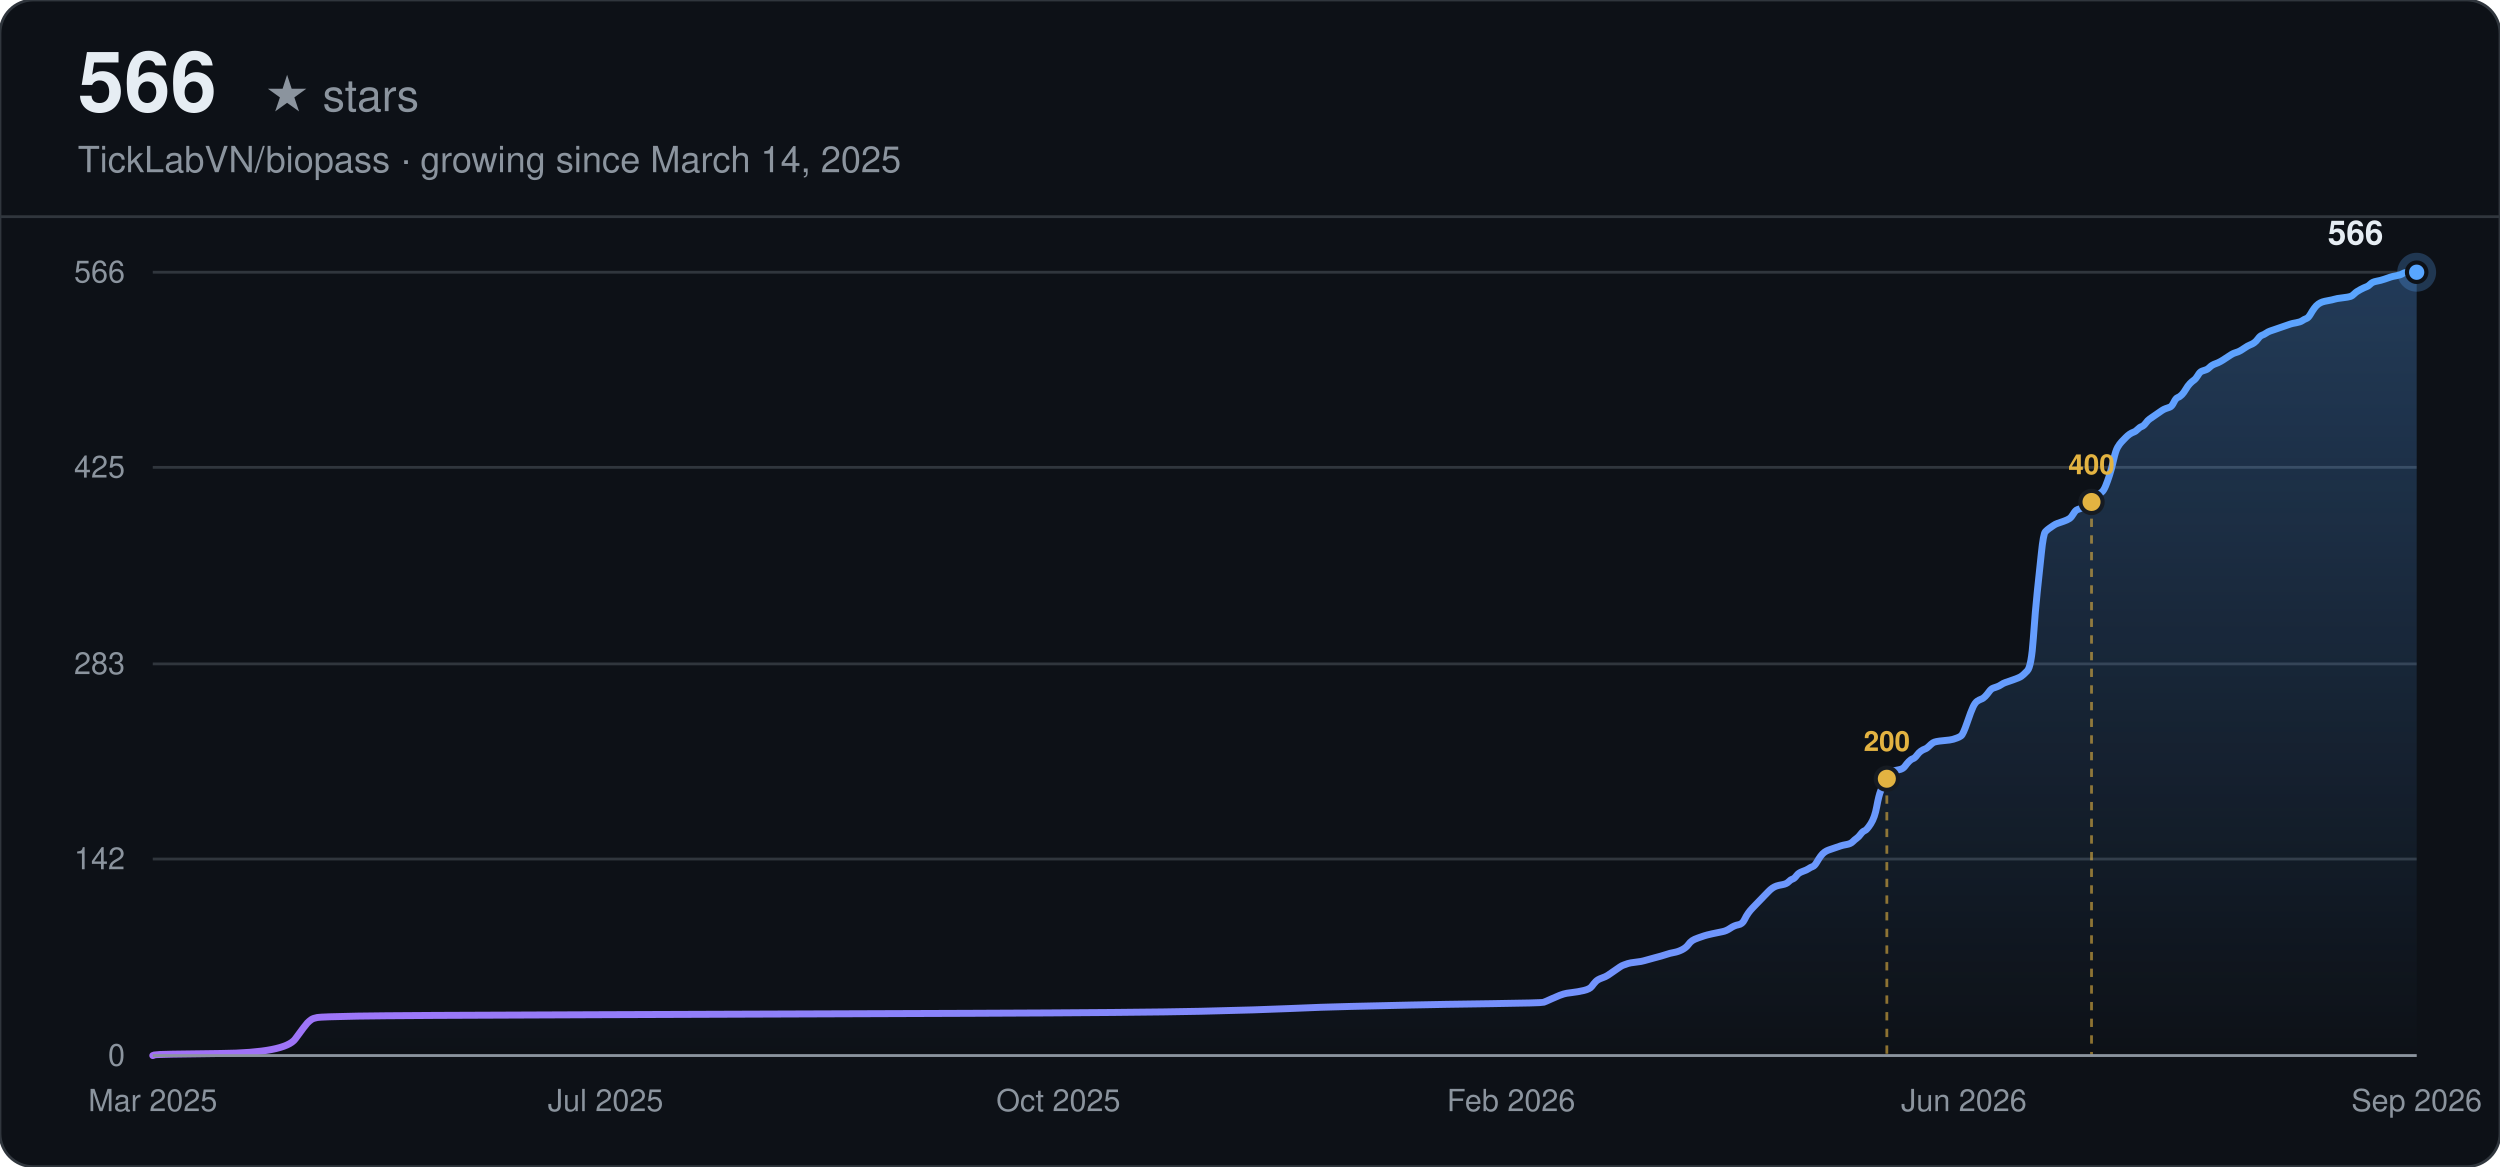
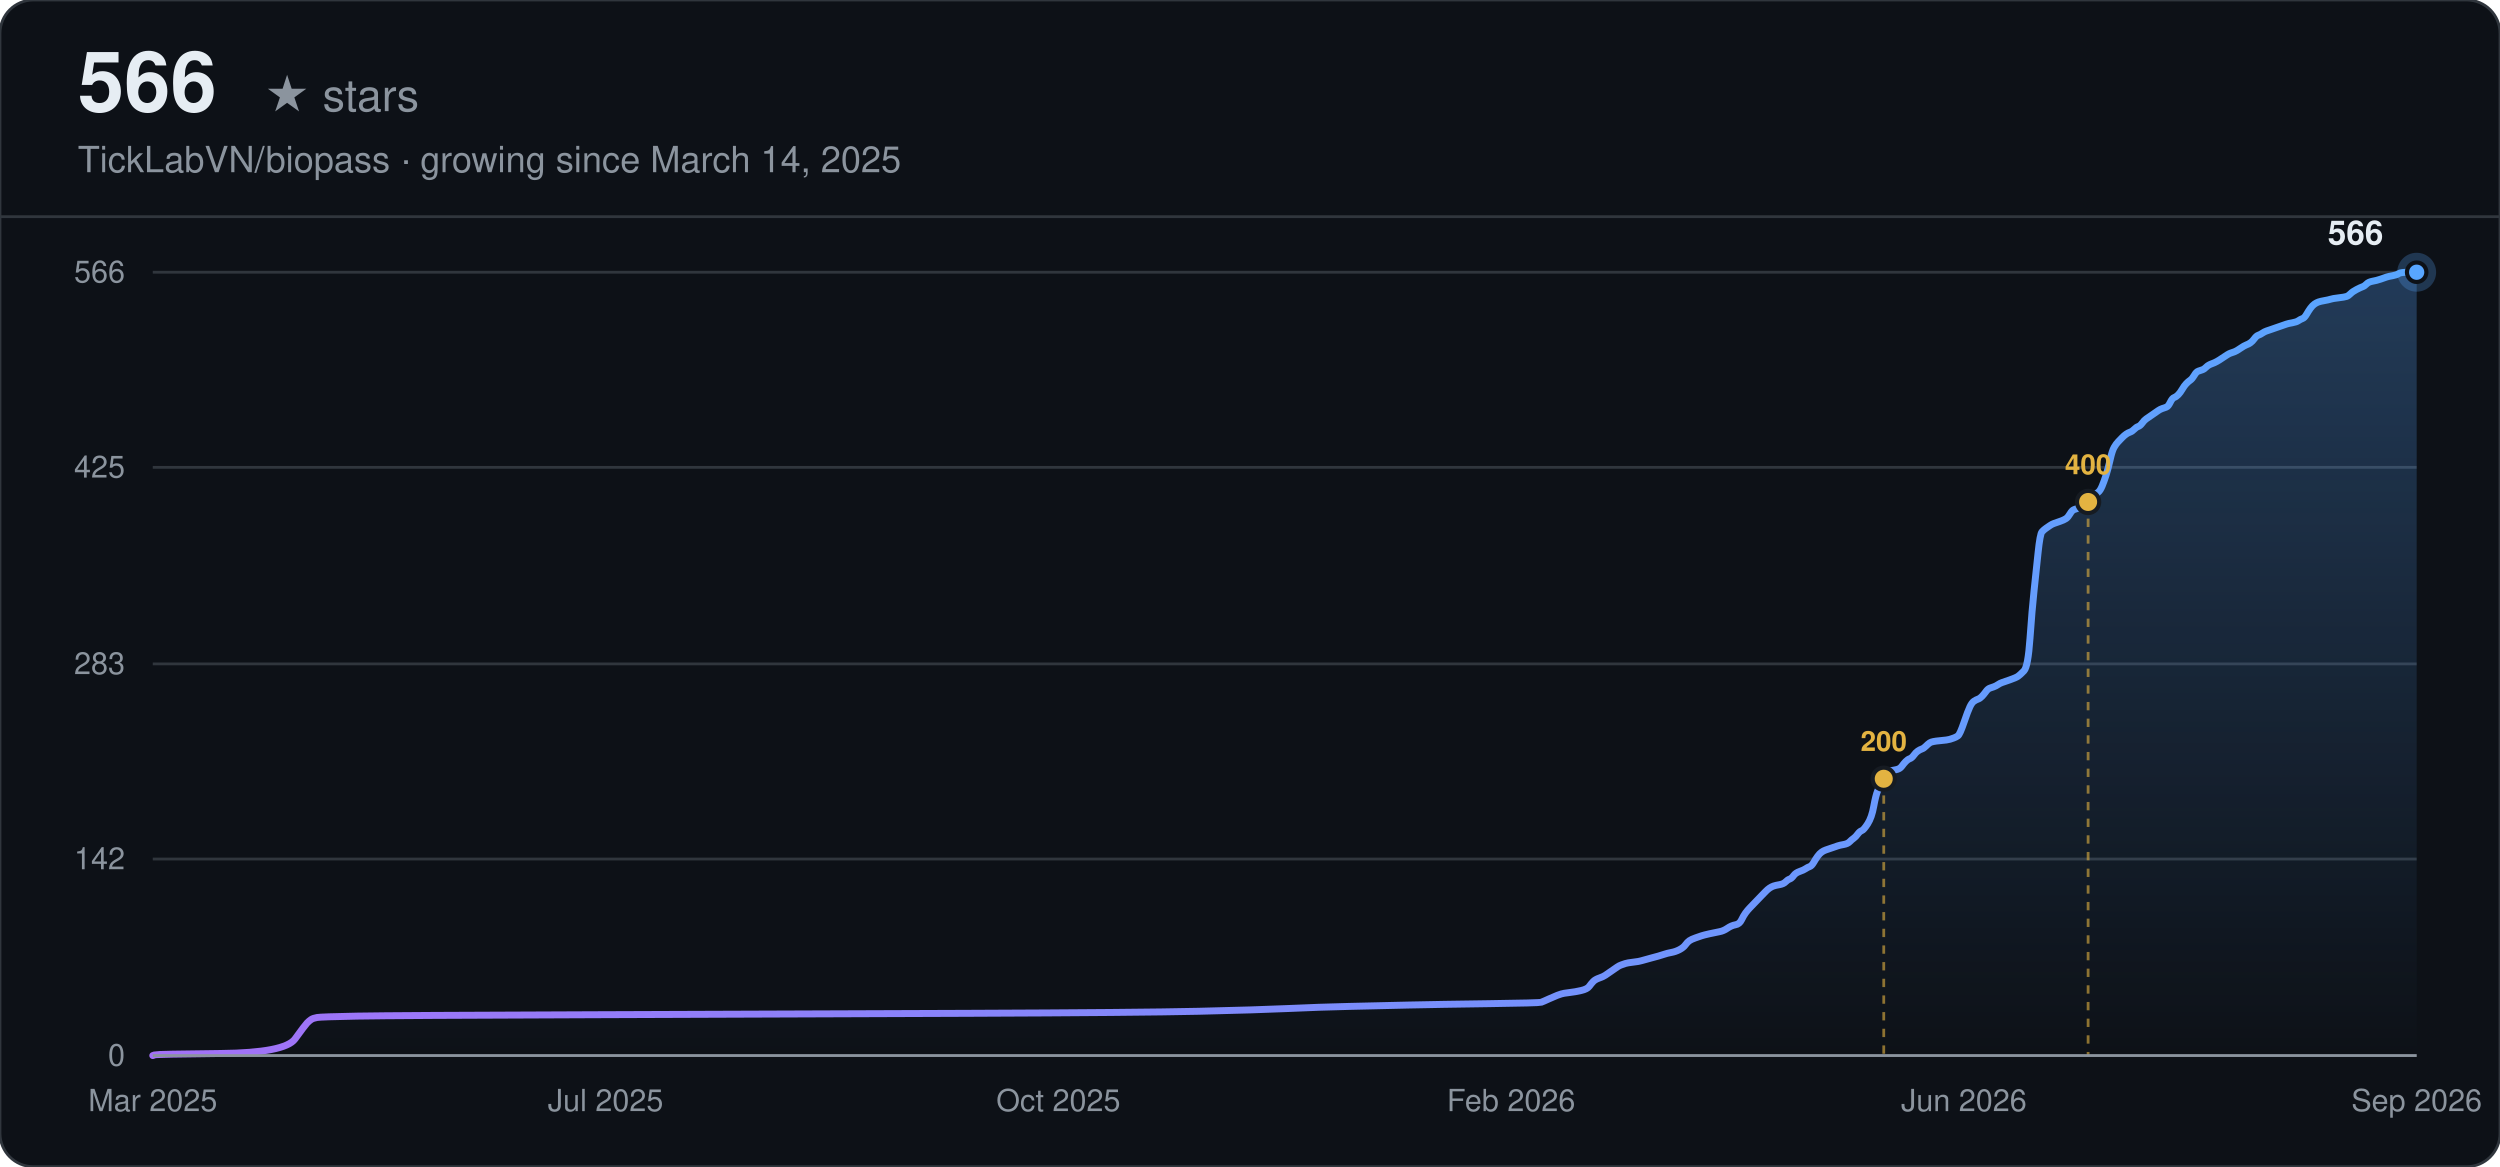
<svg xmlns="http://www.w3.org/2000/svg" width="900" height="420" viewBox="0 0 900 420" font-family="-apple-system, BlinkMacSystemFont, 'Segoe UI', Helvetica, Arial, sans-serif">
  <defs>
    <linearGradient id="line-dark" x1="0" y1="0" x2="1" y2="0">
      <stop offset="0%" stop-color="#a371f7" />
      <stop offset="100%" stop-color="#58a6ff" />
    </linearGradient>
    <linearGradient id="area-dark" x1="0" y1="0" x2="0" y2="1">
      <stop offset="0%" stop-color="#58a6ff" stop-opacity="0.28" />
      <stop offset="100%" stop-color="#58a6ff" stop-opacity="0" />
    </linearGradient>
  </defs>
  <rect width="900" height="420" rx="12" fill="#0d1117" />
  <rect width="900" height="420" rx="12" fill="none" stroke="#30363d" stroke-width="1" />
  <text x="28" y="40" font-size="30" font-weight="700" fill="#e6edf3">566</text>
  <text x="28" y="40" font-size="16" fill="#8b949e" dx="67">★ stars</text>
  <text x="28" y="62" font-size="13" fill="#8b949e">TickLabVN/biopass · growing since March 14, 2025</text>
  <line x1="0" y1="78" x2="900" y2="78" stroke="#30363d" stroke-width="1" />
  <line x1="55" y1="380.00" x2="870" y2="380.00" stroke="#30363d" stroke-width="1" />
  <text x="45" y="380.00" text-anchor="end" dominant-baseline="middle" font-size="11" fill="#8b949e">0</text>
  <line x1="55" y1="309.25" x2="870" y2="309.25" stroke="#30363d" stroke-width="1" />
  <text x="45" y="309.25" text-anchor="end" dominant-baseline="middle" font-size="11" fill="#8b949e">142</text>
  <line x1="55" y1="239.00" x2="870" y2="239.00" stroke="#30363d" stroke-width="1" />
  <text x="45" y="239.00" text-anchor="end" dominant-baseline="middle" font-size="11" fill="#8b949e">283</text>
  <line x1="55" y1="168.25" x2="870" y2="168.25" stroke="#30363d" stroke-width="1" />
  <text x="45" y="168.25" text-anchor="end" dominant-baseline="middle" font-size="11" fill="#8b949e">425</text>
  <line x1="55" y1="98.00" x2="870" y2="98.00" stroke="#30363d" stroke-width="1" />
  <text x="45" y="98.00" text-anchor="end" dominant-baseline="middle" font-size="11" fill="#8b949e">566</text>
  <text x="55.00" y="400" text-anchor="middle" font-size="11" fill="#8b949e">Mar 2025</text>
  <text x="218.00" y="400" text-anchor="middle" font-size="11" fill="#8b949e">Jul 2025</text>
  <text x="381.00" y="400" text-anchor="middle" font-size="11" fill="#8b949e">Oct 2025</text>
  <text x="544.00" y="400" text-anchor="middle" font-size="11" fill="#8b949e">Feb 2026</text>
  <text x="707.00" y="400" text-anchor="middle" font-size="11" fill="#8b949e">Jun 2026</text>
  <text x="870.00" y="400" text-anchor="middle" font-size="11" fill="#8b949e">Sep 2026</text>
-   <path d="M55.00,380.00 L55.72,379.75 Q56.45,379.50 79.57,379.25 Q102.69,379.00 106.30,374.02 Q109.91,369.04 110.63,368.29 Q111.36,367.54 112.08,367.05 Q112.80,366.55 114.25,366.30 Q115.69,366.05 128.70,365.80 Q141.70,365.55 213.95,365.30 Q286.21,365.05 348.34,364.80 Q410.48,364.55 432.15,364.06 Q453.83,363.56 464.67,363.06 Q475.51,362.56 486.34,362.31 Q497.18,362.06 508.02,361.81 Q518.86,361.57 536.92,361.32 Q554.98,361.07 555.70,360.82 Q556.43,360.57 558.59,359.57 Q560.76,358.58 561.48,358.33 Q562.21,358.08 562.93,357.83 Q563.65,357.58 565.82,357.33 Q567.99,357.08 570.16,356.58 Q572.32,356.08 573.05,355.09 Q573.77,354.09 574.49,353.34 Q575.21,352.60 576.66,352.10 Q578.10,351.60 578.83,351.10 Q579.55,350.60 580.99,349.61 Q582.44,348.61 583.16,348.11 Q583.88,347.61 584.61,347.37 Q585.33,347.12 586.05,346.87 Q586.77,346.62 588.94,346.37 Q591.11,346.12 591.83,345.87 Q592.55,345.62 595.44,344.87 Q598.33,344.13 599.78,343.63 Q601.22,343.13 602.67,342.88 Q604.11,342.63 605.56,341.89 Q607.00,341.14 607.73,340.14 Q608.45,339.14 609.17,338.65 Q609.89,338.15 611.34,337.65 Q612.78,337.15 613.51,336.90 Q614.23,336.65 616.40,336.16 Q618.56,335.66 620.01,335.41 Q621.45,335.16 622.90,334.16 Q624.34,333.17 625.79,332.92 Q627.23,332.67 627.96,331.17 Q628.68,329.68 629.40,328.68 Q630.12,327.69 630.85,326.94 Q631.57,326.19 632.29,325.44 Q633.01,324.70 633.74,323.95 Q634.46,323.20 635.18,322.45 Q635.90,321.71 636.63,320.96 Q637.35,320.21 638.07,319.71 Q638.79,319.22 639.52,318.97 Q640.24,318.72 641.68,318.47 Q643.13,318.22 643.85,317.47 Q644.57,316.72 645.30,316.48 Q646.02,316.23 646.74,315.23 Q647.46,314.23 648.91,313.73 Q650.35,313.24 651.08,312.74 Q651.80,312.24 652.52,311.99 Q653.24,311.74 653.97,310.50 Q654.69,309.25 655.41,308.25 Q656.13,307.26 656.86,306.76 Q657.58,306.26 658.30,306.01 Q659.02,305.76 659.75,305.51 Q660.47,305.27 661.19,305.02 Q661.91,304.77 662.64,304.52 Q663.36,304.27 664.80,304.02 Q666.25,303.77 666.97,303.02 Q667.70,302.28 668.42,301.78 Q669.14,301.28 669.86,300.28 Q670.59,299.29 671.31,299.04 Q672.03,298.79 673.48,296.55 Q674.92,294.30 675.64,290.32 Q676.37,286.33 677.09,284.59 Q677.81,282.84 678.53,281.35 Q679.26,279.86 679.98,278.86 Q680.70,277.86 681.42,277.61 Q682.15,277.36 683.59,277.11 Q685.04,276.87 685.76,275.87 Q686.48,274.87 687.20,274.13 Q687.93,273.38 688.65,273.13 Q689.37,272.88 690.09,271.88 Q690.82,270.89 691.54,270.39 Q692.26,269.89 692.98,269.64 Q693.71,269.39 694.43,268.64 Q695.15,267.90 695.87,267.40 Q696.60,266.90 699.49,266.65 Q702.38,266.40 703.10,266.15 Q703.82,265.90 704.54,265.66 Q705.27,265.41 705.99,264.91 Q706.71,264.41 708.16,260.17 Q709.60,255.94 710.32,254.45 Q711.05,252.95 711.77,252.45 Q712.49,251.95 713.21,251.70 Q713.94,251.46 714.66,250.71 Q715.38,249.96 716.10,248.96 Q716.83,247.97 717.55,247.72 Q718.27,247.47 718.99,247.22 Q719.72,246.97 720.44,246.47 Q721.16,245.98 721.88,245.73 Q722.61,245.48 724.77,244.73 Q726.94,243.98 727.66,243.48 Q728.39,242.99 729.83,241.49 Q731.28,240.00 732.00,229.78 Q732.72,219.57 733.44,212.84 Q734.17,206.12 734.89,199.14 Q735.61,192.17 736.33,191.42 Q737.06,190.67 737.78,190.17 Q738.50,189.67 739.22,189.18 Q739.95,188.68 740.67,188.43 Q741.39,188.18 742.84,187.68 Q744.28,187.18 745.00,186.69 Q745.73,186.19 746.45,184.94 Q747.17,183.70 747.89,183.45 Q748.62,183.20 749.34,182.95 Q750.06,182.70 750.78,182.20 Q751.51,181.70 752.23,180.96 Q752.95,180.21 753.67,179.71 Q754.40,179.21 755.12,178.46 Q755.84,177.72 756.56,177.22 Q757.29,176.72 758.01,174.98 Q758.73,173.23 759.45,170.99 Q760.18,168.75 760.90,165.51 Q761.62,162.27 762.34,161.03 Q763.07,159.78 763.79,159.03 Q764.51,158.29 765.23,157.54 Q765.96,156.79 766.68,156.29 Q767.40,155.80 768.13,155.55 Q768.85,155.30 769.57,154.55 Q770.29,153.80 771.02,153.55 Q771.74,153.30 772.46,152.31 Q773.18,151.31 773.91,150.81 Q774.63,150.31 776.07,149.32 Q777.52,148.32 778.24,147.82 Q778.96,147.33 779.69,147.08 Q780.41,146.83 781.13,146.58 Q781.85,146.33 782.58,144.83 Q783.30,143.34 784.02,143.09 Q784.74,142.84 785.47,142.09 Q786.19,141.35 786.91,140.10 Q787.63,138.86 788.36,138.11 Q789.08,137.36 789.80,136.86 Q790.52,136.36 791.25,135.12 Q791.97,133.87 792.69,133.62 Q793.41,133.37 794.14,133.13 Q794.86,132.88 795.58,132.13 Q796.30,131.38 797.75,130.88 Q799.19,130.39 801.36,128.89 Q803.53,127.40 804.25,127.15 Q804.97,126.90 805.70,126.65 Q806.42,126.40 807.86,125.40 Q809.31,124.41 810.03,124.16 Q810.75,123.91 811.48,123.41 Q812.20,122.91 812.92,121.92 Q813.64,120.92 814.37,120.67 Q815.09,120.42 815.81,119.92 Q816.53,119.42 817.26,119.17 Q817.98,118.93 818.70,118.68 Q819.42,118.43 820.15,118.18 Q820.87,117.93 821.59,117.68 Q822.31,117.43 823.04,117.18 Q823.76,116.93 824.48,116.68 Q825.20,116.43 826.65,116.19 Q828.09,115.94 828.82,115.44 Q829.54,114.94 830.26,114.69 Q830.98,114.44 831.71,113.20 Q832.43,111.95 833.15,110.95 Q833.87,109.96 834.60,109.46 Q835.32,108.96 836.04,108.71 Q836.76,108.46 838.21,108.21 Q839.65,107.96 840.38,107.72 Q841.10,107.47 843.27,107.22 Q845.43,106.97 846.16,106.72 Q846.88,106.47 847.60,105.72 Q848.32,104.98 849.77,104.23 Q851.21,103.48 851.94,103.23 Q852.66,102.98 853.38,102.23 Q854.10,101.49 855.55,101.24 Q856.99,100.99 858.44,100.49 Q859.88,99.99 860.61,99.74 Q861.33,99.49 862.77,99.25 Q864.22,99.00 864.94,98.50 Q865.66,98.00 867.83,98.00 L870.00,98.00 L870.00,380.00 L55.00,380.00 Z" fill="url(#area-dark)" stroke="none" />
-   <path d="M55.00,380.00 L55.72,379.75 Q56.45,379.50 79.57,379.25 Q102.69,379.00 106.30,374.02 Q109.91,369.04 110.63,368.29 Q111.36,367.54 112.08,367.05 Q112.80,366.55 114.25,366.30 Q115.69,366.05 128.70,365.80 Q141.70,365.55 213.95,365.30 Q286.21,365.05 348.34,364.80 Q410.48,364.55 432.15,364.06 Q453.83,363.56 464.67,363.06 Q475.51,362.56 486.34,362.31 Q497.18,362.06 508.02,361.81 Q518.86,361.57 536.92,361.32 Q554.98,361.07 555.70,360.82 Q556.43,360.57 558.59,359.57 Q560.76,358.58 561.48,358.33 Q562.21,358.08 562.93,357.83 Q563.65,357.58 565.82,357.33 Q567.99,357.08 570.16,356.58 Q572.32,356.08 573.05,355.09 Q573.77,354.09 574.49,353.34 Q575.21,352.60 576.66,352.10 Q578.10,351.60 578.83,351.10 Q579.55,350.60 580.99,349.61 Q582.44,348.61 583.16,348.11 Q583.88,347.61 584.61,347.37 Q585.33,347.12 586.05,346.87 Q586.77,346.62 588.94,346.37 Q591.11,346.12 591.83,345.87 Q592.55,345.62 595.44,344.87 Q598.33,344.13 599.78,343.63 Q601.22,343.13 602.67,342.88 Q604.11,342.63 605.56,341.89 Q607.00,341.14 607.73,340.14 Q608.45,339.14 609.17,338.65 Q609.89,338.15 611.34,337.65 Q612.78,337.15 613.51,336.90 Q614.23,336.65 616.40,336.16 Q618.56,335.66 620.01,335.41 Q621.45,335.16 622.90,334.16 Q624.34,333.17 625.79,332.92 Q627.23,332.67 627.96,331.17 Q628.68,329.68 629.40,328.68 Q630.12,327.69 630.85,326.94 Q631.57,326.19 632.29,325.44 Q633.01,324.70 633.74,323.95 Q634.46,323.20 635.18,322.45 Q635.90,321.71 636.63,320.96 Q637.35,320.21 638.07,319.71 Q638.79,319.22 639.52,318.97 Q640.24,318.72 641.68,318.47 Q643.13,318.22 643.85,317.47 Q644.57,316.72 645.30,316.48 Q646.02,316.23 646.74,315.23 Q647.46,314.23 648.91,313.73 Q650.35,313.24 651.08,312.74 Q651.80,312.24 652.52,311.99 Q653.24,311.74 653.97,310.50 Q654.69,309.25 655.41,308.25 Q656.13,307.26 656.86,306.76 Q657.58,306.26 658.30,306.01 Q659.02,305.76 659.75,305.51 Q660.47,305.27 661.19,305.02 Q661.91,304.77 662.64,304.52 Q663.36,304.27 664.80,304.02 Q666.25,303.77 666.97,303.02 Q667.70,302.28 668.42,301.78 Q669.14,301.28 669.86,300.28 Q670.59,299.29 671.31,299.04 Q672.03,298.79 673.48,296.55 Q674.92,294.30 675.64,290.32 Q676.37,286.33 677.09,284.59 Q677.81,282.84 678.53,281.35 Q679.26,279.86 679.98,278.86 Q680.70,277.86 681.42,277.61 Q682.15,277.36 683.59,277.11 Q685.04,276.87 685.76,275.87 Q686.48,274.87 687.20,274.13 Q687.93,273.38 688.65,273.13 Q689.37,272.88 690.09,271.88 Q690.82,270.89 691.54,270.39 Q692.26,269.89 692.98,269.64 Q693.71,269.39 694.43,268.64 Q695.15,267.90 695.87,267.40 Q696.60,266.90 699.49,266.65 Q702.38,266.40 703.10,266.15 Q703.82,265.90 704.54,265.66 Q705.27,265.41 705.99,264.91 Q706.71,264.41 708.16,260.17 Q709.60,255.94 710.32,254.45 Q711.05,252.95 711.77,252.45 Q712.49,251.95 713.21,251.70 Q713.94,251.46 714.66,250.71 Q715.38,249.96 716.10,248.96 Q716.83,247.97 717.55,247.72 Q718.27,247.47 718.99,247.22 Q719.72,246.97 720.44,246.47 Q721.16,245.98 721.88,245.73 Q722.61,245.48 724.77,244.73 Q726.94,243.98 727.66,243.48 Q728.39,242.99 729.83,241.49 Q731.28,240.00 732.00,229.78 Q732.72,219.57 733.44,212.84 Q734.17,206.12 734.89,199.14 Q735.61,192.17 736.33,191.42 Q737.06,190.67 737.78,190.17 Q738.50,189.67 739.22,189.18 Q739.95,188.68 740.67,188.43 Q741.39,188.18 742.84,187.68 Q744.28,187.18 745.00,186.69 Q745.73,186.19 746.45,184.94 Q747.17,183.70 747.89,183.45 Q748.62,183.20 749.34,182.95 Q750.06,182.70 750.78,182.20 Q751.51,181.70 752.23,180.96 Q752.95,180.21 753.67,179.71 Q754.40,179.21 755.12,178.46 Q755.84,177.72 756.56,177.22 Q757.29,176.72 758.01,174.98 Q758.73,173.23 759.45,170.99 Q760.18,168.75 760.90,165.51 Q761.62,162.27 762.34,161.03 Q763.07,159.78 763.79,159.03 Q764.51,158.29 765.23,157.54 Q765.96,156.79 766.68,156.29 Q767.40,155.80 768.13,155.55 Q768.85,155.30 769.57,154.55 Q770.29,153.80 771.02,153.55 Q771.74,153.30 772.46,152.31 Q773.18,151.31 773.91,150.81 Q774.63,150.31 776.07,149.32 Q777.52,148.32 778.24,147.82 Q778.96,147.33 779.69,147.08 Q780.41,146.83 781.13,146.58 Q781.85,146.33 782.58,144.83 Q783.30,143.34 784.02,143.09 Q784.74,142.84 785.47,142.09 Q786.19,141.35 786.91,140.10 Q787.63,138.86 788.36,138.11 Q789.08,137.36 789.80,136.86 Q790.52,136.36 791.25,135.12 Q791.97,133.87 792.69,133.62 Q793.41,133.37 794.14,133.13 Q794.86,132.88 795.58,132.13 Q796.30,131.38 797.75,130.88 Q799.19,130.39 801.36,128.89 Q803.53,127.40 804.25,127.15 Q804.97,126.90 805.70,126.65 Q806.42,126.40 807.86,125.40 Q809.31,124.41 810.03,124.16 Q810.75,123.91 811.48,123.41 Q812.20,122.91 812.92,121.92 Q813.64,120.92 814.37,120.67 Q815.09,120.42 815.81,119.92 Q816.53,119.42 817.26,119.17 Q817.98,118.93 818.70,118.68 Q819.42,118.43 820.15,118.18 Q820.87,117.93 821.59,117.68 Q822.31,117.43 823.04,117.18 Q823.76,116.93 824.48,116.68 Q825.20,116.43 826.65,116.19 Q828.09,115.94 828.82,115.44 Q829.54,114.94 830.26,114.69 Q830.98,114.44 831.71,113.20 Q832.43,111.95 833.15,110.95 Q833.87,109.96 834.60,109.46 Q835.32,108.96 836.04,108.71 Q836.76,108.46 838.21,108.21 Q839.65,107.96 840.38,107.72 Q841.10,107.47 843.27,107.22 Q845.43,106.97 846.16,106.72 Q846.88,106.47 847.60,105.72 Q848.32,104.98 849.77,104.23 Q851.21,103.48 851.94,103.23 Q852.66,102.98 853.38,102.23 Q854.10,101.49 855.55,101.24 Q856.99,100.99 858.44,100.49 Q859.88,99.99 860.61,99.74 Q861.33,99.49 862.77,99.25 Q864.22,99.00 864.94,98.50 Q865.66,98.00 867.83,98.00 L870.00,98.00" fill="none" stroke="url(#line-dark)" stroke-width="2.5" stroke-linecap="round" />
-   <line x1="679.26" y1="280.35" x2="679.26" y2="380.00" stroke="#e3b341" stroke-width="1" stroke-dasharray="3,3" opacity="0.6" />
-   <circle cx="679.26" cy="280.35" r="4" fill="#e3b341" stroke="#161b22" stroke-width="1.5" />
-   <text x="679.26" y="270.35" text-anchor="middle" font-size="10" font-weight="600" fill="#e3b341">200</text>
-   <line x1="752.95" y1="180.71" x2="752.95" y2="380.00" stroke="#e3b341" stroke-width="1" stroke-dasharray="3,3" opacity="0.6" />
-   <circle cx="752.95" cy="180.71" r="4" fill="#e3b341" stroke="#161b22" stroke-width="1.5" />
-   <text x="752.95" y="170.71" text-anchor="middle" font-size="10" font-weight="600" fill="#e3b341">400</text>
+   <path d="M55.00,380.00 L55.72,379.75 Q56.44,379.50 79.52,379.25 Q102.60,379.00 106.21,374.02 Q109.81,369.04 110.54,368.29 Q111.26,367.54 111.98,367.05 Q112.70,366.55 114.14,366.30 Q115.58,366.05 128.57,365.80 Q141.55,365.55 213.67,365.30 Q285.80,365.05 347.82,364.80 Q409.85,364.55 431.49,364.06 Q453.12,363.56 463.94,363.06 Q474.76,362.56 485.58,362.31 Q496.40,362.06 507.22,361.81 Q518.04,361.57 536.07,361.32 Q554.10,361.07 554.82,360.82 Q555.54,360.57 557.70,359.57 Q559.87,358.58 560.59,358.33 Q561.31,358.08 562.03,357.83 Q562.75,357.58 564.92,357.33 Q567.08,357.08 569.24,356.58 Q571.41,356.08 572.13,355.09 Q572.85,354.09 573.57,353.34 Q574.29,352.60 575.73,352.10 Q577.18,351.60 577.90,351.10 Q578.62,350.60 580.06,349.61 Q581.50,348.61 582.23,348.11 Q582.95,347.61 583.67,347.37 Q584.39,347.12 585.11,346.87 Q585.83,346.62 588.00,346.37 Q590.16,346.12 590.88,345.87 Q591.60,345.62 594.49,344.87 Q597.37,344.13 598.81,343.63 Q600.26,343.13 601.70,342.88 Q603.14,342.63 604.58,341.89 Q606.03,341.14 606.75,340.14 Q607.47,339.14 608.19,338.65 Q608.91,338.15 610.35,337.65 Q611.80,337.15 612.52,336.90 Q613.24,336.65 615.40,336.16 Q617.57,335.66 619.01,335.41 Q620.45,335.16 621.89,334.16 Q623.34,333.17 624.78,332.92 Q626.22,332.67 626.94,331.17 Q627.66,329.68 628.38,328.68 Q629.11,327.69 629.83,326.94 Q630.55,326.19 631.27,325.44 Q631.99,324.70 632.71,323.95 Q633.43,323.20 634.15,322.45 Q634.88,321.71 635.60,320.96 Q636.32,320.21 637.04,319.71 Q637.76,319.22 638.48,318.97 Q639.20,318.72 640.65,318.47 Q642.09,318.22 642.81,317.47 Q643.53,316.72 644.25,316.48 Q644.97,316.23 645.69,315.23 Q646.42,314.23 647.86,313.73 Q649.30,313.24 650.02,312.74 Q650.74,312.24 651.46,311.99 Q652.19,311.74 652.91,310.50 Q653.63,309.25 654.35,308.25 Q655.07,307.26 655.79,306.76 Q656.51,306.26 657.23,306.01 Q657.96,305.76 658.68,305.51 Q659.40,305.27 660.12,305.02 Q660.84,304.77 661.56,304.52 Q662.28,304.27 663.73,304.02 Q665.17,303.77 665.89,303.02 Q666.61,302.28 667.33,301.78 Q668.05,301.28 668.77,300.28 Q669.50,299.29 670.22,299.04 Q670.94,298.79 672.38,296.55 Q673.82,294.30 674.54,290.32 Q675.27,286.33 675.99,284.59 Q676.71,282.84 677.43,281.35 Q678.15,279.86 678.87,278.86 Q679.59,277.86 680.31,277.61 Q681.04,277.36 682.48,277.11 Q683.92,276.87 684.64,275.87 Q685.36,274.87 686.08,274.13 Q686.81,273.38 687.53,273.13 Q688.25,272.88 688.97,271.88 Q689.69,270.89 690.41,270.39 Q691.13,269.89 691.85,269.64 Q692.58,269.39 693.30,268.64 Q694.02,267.90 694.74,267.40 Q695.46,266.90 698.35,266.65 Q701.23,266.40 701.95,266.15 Q702.67,265.90 703.39,265.66 Q704.12,265.41 704.84,264.91 Q705.56,264.41 707.00,260.17 Q708.44,255.94 709.16,254.45 Q709.88,252.95 710.61,252.45 Q711.33,251.95 712.05,251.70 Q712.77,251.46 713.49,250.71 Q714.21,249.96 714.93,248.96 Q715.65,247.97 716.38,247.72 Q717.10,247.47 717.82,247.22 Q718.54,246.97 719.26,246.47 Q719.98,245.98 720.70,245.73 Q721.42,245.48 723.59,244.73 Q725.75,243.98 726.47,243.48 Q727.19,242.99 728.64,241.49 Q730.08,240.00 730.80,229.78 Q731.52,219.57 732.24,212.84 Q732.96,206.12 733.69,199.14 Q734.41,192.17 735.13,191.42 Q735.85,190.67 736.57,190.17 Q737.29,189.67 738.01,189.18 Q738.73,188.68 739.46,188.43 Q740.18,188.18 741.62,187.68 Q743.06,187.18 743.78,186.69 Q744.50,186.19 745.23,184.94 Q745.95,183.70 746.67,183.45 Q747.39,183.20 748.11,182.95 Q748.83,182.70 749.55,182.20 Q750.27,181.70 751.00,180.96 Q751.72,180.21 752.44,179.71 Q753.16,179.21 753.88,178.46 Q754.60,177.72 755.32,177.22 Q756.04,176.72 756.77,174.98 Q757.49,173.23 758.21,170.99 Q758.93,168.75 759.65,165.51 Q760.37,162.27 761.09,161.03 Q761.81,159.78 762.54,159.03 Q763.26,158.29 763.98,157.54 Q764.70,156.79 765.42,156.29 Q766.14,155.80 766.86,155.55 Q767.58,155.30 768.31,154.55 Q769.03,153.80 769.75,153.55 Q770.47,153.30 771.19,152.31 Q771.91,151.31 772.63,150.81 Q773.35,150.31 774.80,149.32 Q776.24,148.32 776.96,147.82 Q777.68,147.33 778.40,147.08 Q779.12,146.83 779.85,146.58 Q780.57,146.33 781.29,144.83 Q782.01,143.34 782.73,143.09 Q783.45,142.84 784.17,142.09 Q784.89,141.35 785.62,140.10 Q786.34,138.86 787.06,138.11 Q787.78,137.36 788.50,136.86 Q789.22,136.36 789.94,135.12 Q790.66,133.87 791.38,133.62 Q792.11,133.37 792.83,133.13 Q793.55,132.88 794.27,132.13 Q794.99,131.38 796.43,130.88 Q797.88,130.39 800.04,128.89 Q802.20,127.40 802.92,127.15 Q803.65,126.90 804.37,126.65 Q805.09,126.40 806.53,125.40 Q807.97,124.41 808.69,124.16 Q809.42,123.91 810.14,123.41 Q810.86,122.91 811.58,121.92 Q812.30,120.92 813.02,120.67 Q813.74,120.42 814.46,119.92 Q815.19,119.42 815.91,119.17 Q816.63,118.93 817.35,118.68 Q818.07,118.43 818.79,118.18 Q819.51,117.93 820.23,117.68 Q820.96,117.43 821.68,117.18 Q822.40,116.93 823.12,116.68 Q823.84,116.43 825.28,116.19 Q826.73,115.94 827.45,115.44 Q828.17,114.94 828.89,114.69 Q829.61,114.44 830.33,113.20 Q831.05,111.95 831.77,110.95 Q832.50,109.96 833.22,109.46 Q833.94,108.96 834.66,108.71 Q835.38,108.46 836.82,108.21 Q838.27,107.96 838.99,107.72 Q839.71,107.47 841.87,107.22 Q844.04,106.97 844.76,106.72 Q845.48,106.47 846.20,105.72 Q846.92,104.98 848.36,104.23 Q849.81,103.48 850.53,103.23 Q851.25,102.98 851.97,102.23 Q852.69,101.49 854.13,101.24 Q855.58,100.99 857.02,100.49 Q858.46,99.99 859.18,99.74 Q859.90,99.49 861.35,99.25 Q862.79,99.00 863.51,98.50 Q864.23,98.00 867.12,98.00 L870.00,98.00 L870.00,380.00 L55.00,380.00 Z" fill="url(#area-dark)" stroke="none" />
+   <path d="M55.00,380.00 L55.72,379.75 Q56.44,379.50 79.52,379.25 Q102.60,379.00 106.21,374.02 Q109.81,369.04 110.54,368.29 Q111.26,367.54 111.98,367.05 Q112.70,366.55 114.14,366.30 Q115.58,366.05 128.57,365.80 Q141.55,365.55 213.67,365.30 Q285.80,365.05 347.82,364.80 Q409.85,364.55 431.49,364.06 Q453.12,363.56 463.94,363.06 Q474.76,362.56 485.58,362.31 Q496.40,362.06 507.22,361.81 Q518.04,361.57 536.07,361.32 Q554.10,361.07 554.82,360.82 Q555.54,360.57 557.70,359.57 Q559.87,358.58 560.59,358.33 Q561.31,358.08 562.03,357.83 Q562.75,357.58 564.92,357.33 Q567.08,357.08 569.24,356.58 Q571.41,356.08 572.13,355.09 Q572.85,354.09 573.57,353.34 Q574.29,352.60 575.73,352.10 Q577.18,351.60 577.90,351.10 Q578.62,350.60 580.06,349.61 Q581.50,348.61 582.23,348.11 Q582.95,347.61 583.67,347.37 Q584.39,347.12 585.11,346.87 Q585.83,346.62 588.00,346.37 Q590.16,346.12 590.88,345.87 Q591.60,345.62 594.49,344.87 Q597.37,344.13 598.81,343.63 Q600.26,343.13 601.70,342.88 Q603.14,342.63 604.58,341.89 Q606.03,341.14 606.75,340.14 Q607.47,339.14 608.19,338.65 Q608.91,338.15 610.35,337.65 Q611.80,337.15 612.52,336.90 Q613.24,336.65 615.40,336.16 Q617.57,335.66 619.01,335.41 Q620.45,335.16 621.89,334.16 Q623.34,333.17 624.78,332.92 Q626.22,332.67 626.94,331.17 Q627.66,329.68 628.38,328.68 Q629.11,327.69 629.83,326.94 Q630.55,326.19 631.27,325.44 Q631.99,324.70 632.71,323.95 Q633.43,323.20 634.15,322.45 Q634.88,321.71 635.60,320.96 Q636.32,320.21 637.04,319.71 Q637.76,319.22 638.48,318.97 Q639.20,318.72 640.65,318.47 Q642.09,318.22 642.81,317.47 Q643.53,316.72 644.25,316.48 Q644.97,316.23 645.69,315.23 Q646.42,314.23 647.86,313.73 Q649.30,313.24 650.02,312.74 Q650.74,312.24 651.46,311.99 Q652.19,311.74 652.91,310.50 Q653.63,309.25 654.35,308.25 Q655.07,307.26 655.79,306.76 Q656.51,306.26 657.23,306.01 Q657.96,305.76 658.68,305.51 Q659.40,305.27 660.12,305.02 Q660.84,304.77 661.56,304.52 Q662.28,304.27 663.73,304.02 Q665.17,303.77 665.89,303.02 Q666.61,302.28 667.33,301.78 Q668.05,301.28 668.77,300.28 Q669.50,299.29 670.22,299.04 Q670.94,298.79 672.38,296.55 Q673.82,294.30 674.54,290.32 Q675.27,286.33 675.99,284.59 Q676.71,282.84 677.43,281.35 Q678.15,279.86 678.87,278.86 Q679.59,277.86 680.31,277.61 Q681.04,277.36 682.48,277.11 Q683.92,276.87 684.64,275.87 Q685.36,274.87 686.08,274.13 Q686.81,273.38 687.53,273.13 Q688.25,272.88 688.97,271.88 Q689.69,270.89 690.41,270.39 Q691.13,269.89 691.85,269.64 Q692.58,269.39 693.30,268.64 Q694.02,267.90 694.74,267.40 Q695.46,266.90 698.35,266.65 Q701.23,266.40 701.95,266.15 Q702.67,265.90 703.39,265.66 Q704.12,265.41 704.84,264.91 Q705.56,264.41 707.00,260.17 Q708.44,255.94 709.16,254.45 Q709.88,252.95 710.61,252.45 Q711.33,251.95 712.05,251.70 Q712.77,251.46 713.49,250.71 Q714.21,249.96 714.93,248.96 Q715.65,247.97 716.38,247.72 Q717.10,247.47 717.82,247.22 Q718.54,246.97 719.26,246.47 Q719.98,245.98 720.70,245.73 Q721.42,245.48 723.59,244.73 Q725.75,243.98 726.47,243.48 Q727.19,242.99 728.64,241.49 Q730.08,240.00 730.80,229.78 Q731.52,219.57 732.24,212.84 Q732.96,206.12 733.69,199.14 Q734.41,192.17 735.13,191.42 Q735.85,190.67 736.57,190.17 Q737.29,189.67 738.01,189.18 Q738.73,188.68 739.46,188.43 Q740.18,188.18 741.62,187.68 Q743.06,187.18 743.78,186.69 Q744.50,186.19 745.23,184.94 Q745.95,183.70 746.67,183.45 Q747.39,183.20 748.11,182.95 Q748.83,182.70 749.55,182.20 Q750.27,181.70 751.00,180.96 Q751.72,180.21 752.44,179.71 Q753.16,179.21 753.88,178.46 Q754.60,177.72 755.32,177.22 Q756.04,176.72 756.77,174.98 Q757.49,173.23 758.21,170.99 Q758.93,168.75 759.65,165.51 Q760.37,162.27 761.09,161.03 Q761.81,159.78 762.54,159.03 Q763.26,158.29 763.98,157.54 Q764.70,156.79 765.42,156.29 Q766.14,155.80 766.86,155.55 Q767.58,155.30 768.31,154.55 Q769.03,153.80 769.75,153.55 Q770.47,153.30 771.19,152.31 Q771.91,151.31 772.63,150.81 Q773.35,150.31 774.80,149.32 Q776.24,148.32 776.96,147.82 Q777.68,147.33 778.40,147.08 Q779.12,146.83 779.85,146.58 Q780.57,146.33 781.29,144.83 Q782.01,143.34 782.73,143.09 Q783.45,142.84 784.17,142.09 Q784.89,141.35 785.62,140.10 Q786.34,138.86 787.06,138.11 Q787.78,137.36 788.50,136.86 Q789.22,136.36 789.94,135.12 Q790.66,133.87 791.38,133.62 Q792.11,133.37 792.83,133.13 Q793.55,132.88 794.27,132.13 Q794.99,131.38 796.43,130.88 Q797.88,130.39 800.04,128.89 Q802.20,127.40 802.92,127.15 Q803.65,126.90 804.37,126.65 Q805.09,126.40 806.53,125.40 Q807.97,124.41 808.69,124.16 Q809.42,123.91 810.14,123.41 Q810.86,122.91 811.58,121.92 Q812.30,120.92 813.02,120.67 Q813.74,120.42 814.46,119.92 Q815.19,119.42 815.91,119.17 Q816.63,118.93 817.35,118.68 Q818.07,118.43 818.79,118.18 Q819.51,117.93 820.23,117.68 Q820.96,117.43 821.68,117.18 Q822.40,116.93 823.12,116.68 Q823.84,116.43 825.28,116.19 Q826.73,115.94 827.45,115.44 Q828.17,114.94 828.89,114.69 Q829.61,114.44 830.33,113.20 Q831.05,111.95 831.77,110.95 Q832.50,109.96 833.22,109.46 Q833.94,108.96 834.66,108.71 Q835.38,108.46 836.82,108.21 Q838.27,107.96 838.99,107.72 Q839.71,107.47 841.87,107.22 Q844.04,106.97 844.76,106.72 Q845.48,106.47 846.20,105.72 Q846.92,104.98 848.36,104.23 Q849.81,103.48 850.53,103.23 Q851.25,102.98 851.97,102.23 Q852.69,101.49 854.13,101.24 Q855.58,100.99 857.02,100.49 Q858.46,99.99 859.18,99.74 Q859.90,99.49 861.35,99.25 Q862.79,99.00 863.51,98.50 Q864.23,98.00 867.12,98.00 L870.00,98.00" fill="none" stroke="url(#line-dark)" stroke-width="2.5" stroke-linecap="round" />
+   <line x1="678.15" y1="280.35" x2="678.15" y2="380.00" stroke="#e3b341" stroke-width="1" stroke-dasharray="3,3" opacity="0.6" />
+   <circle cx="678.15" cy="280.35" r="4" fill="#e3b341" stroke="#161b22" stroke-width="1.5" />
+   <text x="678.15" y="270.35" text-anchor="middle" font-size="10" font-weight="600" fill="#e3b341">200</text>
+   <line x1="751.72" y1="180.71" x2="751.72" y2="380.00" stroke="#e3b341" stroke-width="1" stroke-dasharray="3,3" opacity="0.6" />
+   <circle cx="751.72" cy="180.71" r="4" fill="#e3b341" stroke="#161b22" stroke-width="1.5" />
+   <text x="751.72" y="170.71" text-anchor="middle" font-size="10" font-weight="600" fill="#e3b341">400</text>
  <circle cx="870.00" cy="98.00" r="7" fill="#58a6ff" opacity="0.25" />
  <circle cx="870.00" cy="98.00" r="3.5" fill="#58a6ff" stroke="#0d1117" stroke-width="1.5" />
  <text x="858.00" y="88.00" text-anchor="end" font-size="12" font-weight="600" fill="#e6edf3">566</text>
  <line x1="55" y1="380.00" x2="870" y2="380.00" stroke="#8b949e" stroke-width="1" />
</svg>
